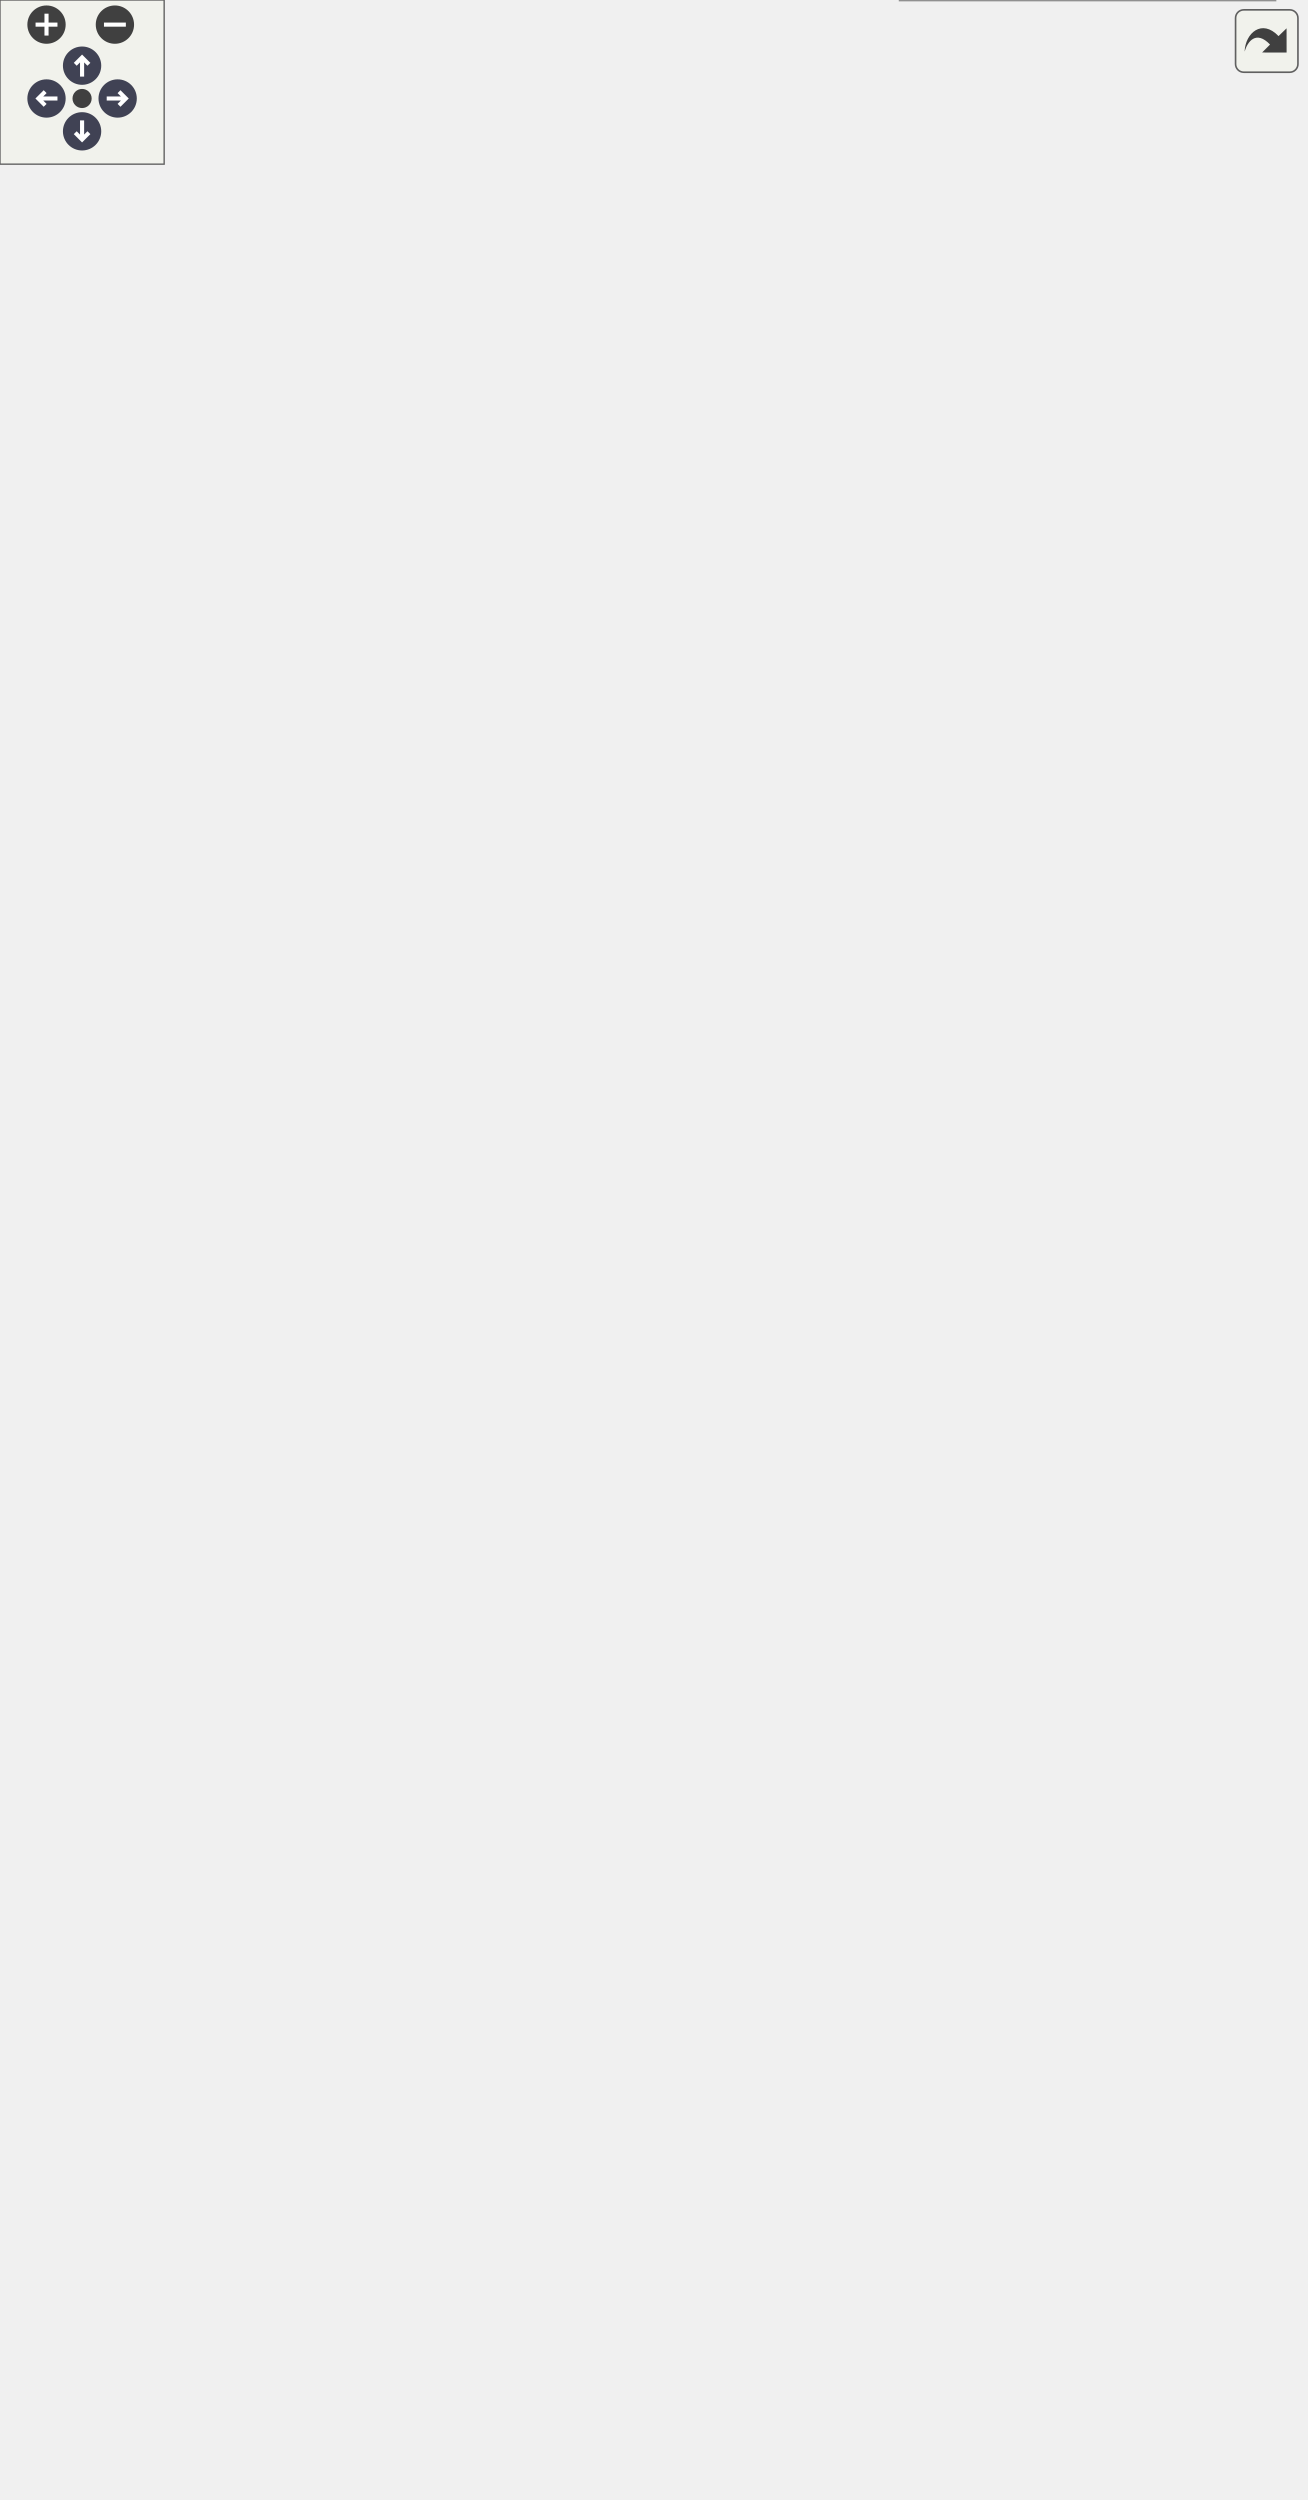
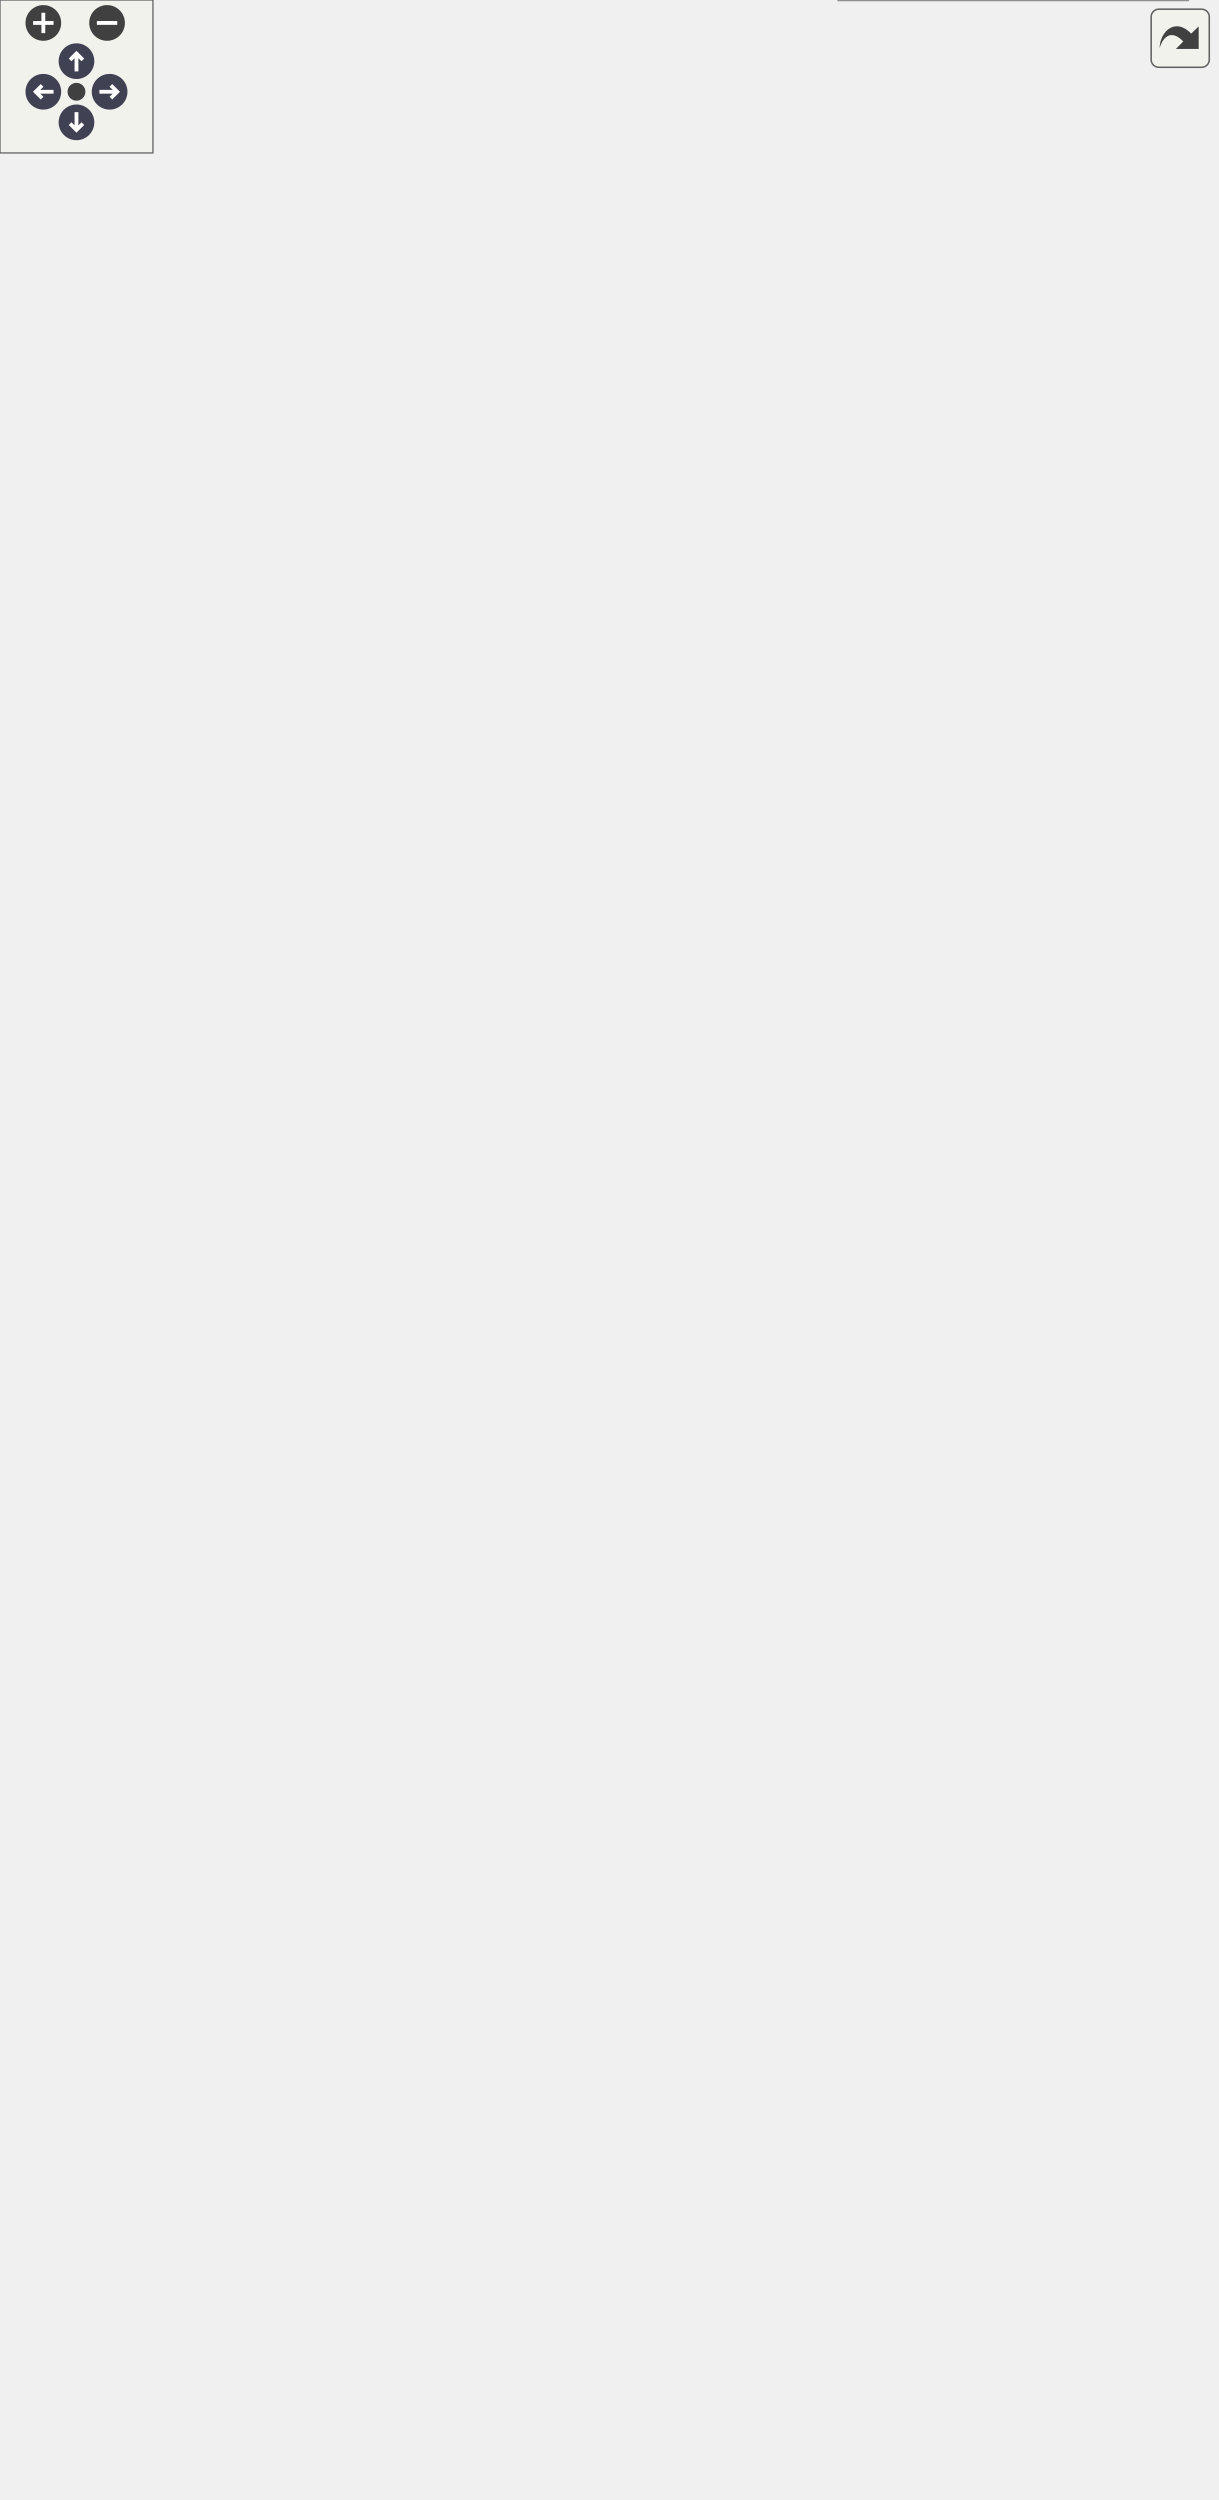
<svg xmlns="http://www.w3.org/2000/svg" xmlns:xlink="http://www.w3.org/1999/xlink" id="main" version="1.1" xml:space="preserve">
  <style type="text/css">
.node, .edge {opacity: 0.7;}
.node.selected, .edge.selected {opacity: 1;}
.edge:hover path { stroke: red; }
.edge:hover polygon { stroke: red; fill: red; }
</style>
  <defs>
    <circle id="rim" cx="0" cy="0" r="7" />
    <circle id="rim2" cx="0" cy="0" r="3.5" />
    <g id="zoomPlus">
      <use xlink:href="#rim" fill="#404040">
        <set attributeName="fill" to="#808080" begin="zoomplus.mouseover" end="zoomplus.mouseout" />
      </use>
      <path d="M-4,0h8M0,-4v8" fill="none" stroke="white" stroke-width="1.5" pointer-events="none" />
    </g>
    <g id="zoomMin">
      <use xlink:href="#rim" fill="#404040">
        <set attributeName="fill" to="#808080" begin="zoomminus.mouseover" end="zoomminus.mouseout" />
      </use>
      <path d="M-4,0h8" fill="none" stroke="white" stroke-width="1.5" pointer-events="none" />
    </g>
    <g id="arrowUp" transform="translate(30 24)">
      <use xlink:href="#rim" />
      <path pointer-events="none" fill="none" stroke="white" stroke-width="1.5" d="M0,-3.0v7 M-2.5,-0.5L0,-3.0L2.5,-0.5" />
    </g>
    <g id="arrowRight" transform="rotate(90) translate(36 -43)">
      <use xlink:href="#rim" />
      <path pointer-events="none" fill="none" stroke="white" stroke-width="1.5" d="M0,-3.0v7 M-2.5,-0.5L0,-3.0L2.5,-0.5" />
    </g>
    <g id="arrowDown" transform="rotate(180) translate(-30 -48)">
      <use xlink:href="#rim" />
      <path pointer-events="none" fill="none" stroke="white" stroke-width="1.5" d="M0,-3.0v7 M-2.5,-0.5L0,-3.0L2.5,-0.5" />
    </g>
    <g id="arrowLeft" transform="rotate(270) translate(-36 17)">
      <use xlink:href="#rim" />
      <path pointer-events="none" fill="none" stroke="white" stroke-width="1.5" d="M0,-3.0v7 M-2.5,-0.5L0,-3.0L2.5,-0.5" />
    </g>
    <g id="resetDef">
      <use xlink:href="#rim2" fill="#404040">
        <set attributeName="fill" to="#808080" begin="reset.mouseover" end="reset.mouseout" />
      </use>
    </g>
  </defs>
  <svg id="graph" class="graph">
    <g id="viewport">
      <g id="Node000003" class="node">
        <g id="a_Node000003">
          <a xlink:href="../../d5/d49/group__a__hpf.html" target="_top" xlink:title=" ">
-             <polygon fill="white" stroke="#666666" points="443.5,-853 351.5,-853 351.5,-834 443.5,-834 443.5,-853" />
-             <text text-anchor="middle" x="397.5" y="-841" font-family="Helvetica,sans-Serif" font-size="10.00">High Pass Filter</text>
+             <polygon fill="white" stroke="#666666" points="443.5,-920 351.5,-920 351.5,-901 443.5,-901 443.5,-920" />
+             <text text-anchor="middle" x="397.5" y="-908" font-family="Helvetica,sans-Serif" font-size="10.00">High Pass Filter</text>
          </a>
        </g>
      </g>
      <g id="Node000004" class="node">
        <g id="a_Node000004">
          <a xlink:href="../../dd/d35/group__a__line2.html" target="_top" xlink:title=" ">
-             <polygon fill="white" stroke="#666666" points="457,-816 338,-816 338,-797 457,-797 457,-816" />
-             <text text-anchor="middle" x="397.5" y="-804" font-family="Helvetica,sans-Serif" font-size="10.00">two-dimensional line</text>
+             <polygon fill="white" stroke="#666666" points="462,-882.5 333,-882.5 333,-830.5 462,-830.5 462,-882.5" />
+             <text text-anchor="start" x="341" y="-870.5" font-family="Helvetica,sans-Serif" font-size="10.00">two-dimensional line</text>
+             <text text-anchor="start" x="341" y="-859.5" font-family="Helvetica,sans-Serif" font-size="10.00"> defined by an origin,</text>
+             <text text-anchor="start" x="341" y="-848.5" font-family="Helvetica,sans-Serif" font-size="10.00"> a direction vector, and</text>
+             <text text-anchor="middle" x="397.5" y="-837.5" font-family="Helvetica,sans-Serif" font-size="10.00"> a length</text>
          </a>
        </g>
      </g>
      <g id="Node000005" class="node">
        <g id="a_Node000005">
          <a xlink:href="../../d8/ddb/group__a__line3.html" target="_top" xlink:title=" ">
-             <polygon fill="white" stroke="#666666" points="461,-779 334,-779 334,-760 461,-760 461,-779" />
-             <text text-anchor="middle" x="397.5" y="-767" font-family="Helvetica,sans-Serif" font-size="10.00">three-dimensional line</text>
+             <polygon fill="white" stroke="#666666" points="462,-812.5 333,-812.5 333,-760.5 462,-760.5 462,-812.5" />
+             <text text-anchor="start" x="341" y="-800.5" font-family="Helvetica,sans-Serif" font-size="10.00">three-dimensional line</text>
+             <text text-anchor="start" x="341" y="-789.5" font-family="Helvetica,sans-Serif" font-size="10.00"> defined by an origin,</text>
+             <text text-anchor="start" x="341" y="-778.5" font-family="Helvetica,sans-Serif" font-size="10.00"> a direction vector, and</text>
+             <text text-anchor="middle" x="397.5" y="-767.5" font-family="Helvetica,sans-Serif" font-size="10.00"> a length</text>
          </a>
        </g>
      </g>
      <g id="Node000006" class="node">
        <g id="a_Node000006">
          <a xlink:href="../../d0/dae/group__a__lpf.html" target="_top" xlink:title=" ">
            <polygon fill="white" stroke="#666666" points="442,-742 353,-742 353,-723 442,-723 442,-742" />
            <text text-anchor="middle" x="397.5" y="-730" font-family="Helvetica,sans-Serif" font-size="10.00">Low Pass Filter</text>
          </a>
        </g>
      </g>
      <g id="Node000007" class="node">
        <g id="a_Node000007">
          <a xlink:href="../../dd/d81/group__a__pid.html" target="_top" xlink:title=" ">
            <polygon fill="white" stroke="#666666" points="457,-704.5 338,-704.5 338,-674.5 457,-674.5 457,-704.5" />
            <text text-anchor="start" x="346" y="-692.5" font-family="Helvetica,sans-Serif" font-size="10.00">proportional integral</text>
            <text text-anchor="middle" x="397.5" y="-681.5" font-family="Helvetica,sans-Serif" font-size="10.00"> derivative controller</text>
          </a>
        </g>
      </g>
      <g id="Node000008" class="node">
        <g id="a_Node000008">
          <a xlink:href="../../d9/da5/group__a__pid__fuzzy.html" target="_top" xlink:title=" ">
            <polygon fill="white" stroke="#666666" points="452.5,-656 342.5,-656 342.5,-615 452.5,-615 452.5,-656" />
            <text text-anchor="start" x="350.5" y="-644" font-family="Helvetica,sans-Serif" font-size="10.00">fuzzy proportional</text>
            <text text-anchor="start" x="350.5" y="-633" font-family="Helvetica,sans-Serif" font-size="10.00"> integral derivative</text>
            <text text-anchor="middle" x="397.5" y="-622" font-family="Helvetica,sans-Serif" font-size="10.00"> controller</text>
          </a>
        </g>
      </g>
      <g id="Node000009" class="node">
        <g id="a_Node000009">
          <a xlink:href="../../d1/da2/group__a__pid__neuro.html" target="_top" xlink:title=" ">
            <polygon fill="white" stroke="#666666" points="477,-596.5 318,-596.5 318,-566.5 477,-566.5 477,-596.5" />
            <text text-anchor="start" x="326" y="-584.5" font-family="Helvetica,sans-Serif" font-size="10.00">single neuron proportional</text>
            <text text-anchor="middle" x="397.5" y="-573.5" font-family="Helvetica,sans-Serif" font-size="10.00"> integral derivative controller</text>
          </a>
        </g>
      </g>
      <g id="Node000010" class="node">
        <g id="a_Node000010">
          <a xlink:href="../../db/d44/group__a__plane.html" target="_top" xlink:title=" ">
            <polygon fill="white" stroke="#666666" points="465.5,-548 329.5,-548 329.5,-529 465.5,-529 465.5,-548" />
            <text text-anchor="middle" x="397.5" y="-536" font-family="Helvetica,sans-Serif" font-size="10.00">three-dimensional plane</text>
          </a>
        </g>
      </g>
      <g id="Node000011" class="node">
        <g id="a_Node000011">
          <a xlink:href="../../d2/d21/group__a__point2.html" target="_top" xlink:title=" ">
            <polygon fill="white" stroke="#666666" points="460.5,-511 334.5,-511 334.5,-492 460.5,-492 460.5,-511" />
            <text text-anchor="middle" x="397.5" y="-499" font-family="Helvetica,sans-Serif" font-size="10.00">two-dimensional point</text>
          </a>
        </g>
      </g>
      <g id="Node000012" class="node">
        <g id="a_Node000012">
          <a xlink:href="../../de/d3c/group__a__point3.html" target="_top" xlink:title=" ">
            <polygon fill="white" stroke="#666666" points="464.5,-474 330.5,-474 330.5,-455 464.5,-455 464.5,-474" />
            <text text-anchor="middle" x="397.5" y="-462" font-family="Helvetica,sans-Serif" font-size="10.00">three-dimensional point</text>
          </a>
        </g>
      </g>
      <g id="Node000013" class="node">
        <g id="a_Node000013">
          <a xlink:href="../../d9/d8d/group__a__rand.html" target="_top" xlink:title=" ">
            <polygon fill="white" stroke="#666666" points="462.5,-436.5 332.5,-436.5 332.5,-406.5 462.5,-406.5 462.5,-436.5" />
            <text text-anchor="start" x="340.5" y="-424.5" font-family="Helvetica,sans-Serif" font-size="10.00">pseudorandom number</text>
            <text text-anchor="middle" x="397.5" y="-413.5" font-family="Helvetica,sans-Serif" font-size="10.00"> generator</text>
          </a>
        </g>
      </g>
      <g id="Node000014" class="node">
        <g id="a_Node000014">
          <a xlink:href="../../d8/d67/group__a__regress__linear.html" target="_top" xlink:title=" ">
            <polygon fill="white" stroke="#666666" points="446.5,-388 348.5,-388 348.5,-369 446.5,-369 446.5,-388" />
            <text text-anchor="middle" x="397.5" y="-376" font-family="Helvetica,sans-Serif" font-size="10.00">linear regression</text>
          </a>
        </g>
      </g>
      <g id="Node000015" class="node">
        <g id="a_Node000015">
          <a xlink:href="../../d9/ddc/group__a__regress__simple.html" target="_top" xlink:title=" ">
            <polygon fill="white" stroke="#666666" points="464.5,-351 330.5,-351 330.5,-332 464.5,-332 464.5,-351" />
            <text text-anchor="middle" x="397.5" y="-339" font-family="Helvetica,sans-Serif" font-size="10.00">simple linear regression</text>
          </a>
        </g>
      </g>
      <g id="Node000016" class="node">
        <g id="a_Node000016">
          <a xlink:href="../../dd/dce/group__a__tf.html" target="_top" xlink:title=" ">
            <polygon fill="white" stroke="#666666" points="446.5,-314 348.5,-314 348.5,-295 446.5,-295 446.5,-314" />
            <text text-anchor="middle" x="397.5" y="-302" font-family="Helvetica,sans-Serif" font-size="10.00">transfer function</text>
          </a>
        </g>
      </g>
      <g id="Node000017" class="node">
        <g id="a_Node000017">
          <a xlink:href="../../d1/d83/group__a__trajbell.html" target="_top" xlink:title=" ">
            <polygon fill="white" stroke="#666666" points="455.5,-276.5 339.5,-276.5 339.5,-246.5 455.5,-246.5 455.5,-276.5" />
            <text text-anchor="start" x="347.5" y="-264.5" font-family="Helvetica,sans-Serif" font-size="10.00">bell-shaped velocity</text>
            <text text-anchor="middle" x="397.5" y="-253.5" font-family="Helvetica,sans-Serif" font-size="10.00"> trajectory</text>
          </a>
        </g>
      </g>
      <g id="Node000018" class="node">
        <g id="a_Node000018">
          <a xlink:href="../../d3/d60/group__a__trajpoly3.html" target="_top" xlink:title=" ">
            <polygon fill="white" stroke="#666666" points="472.5,-228 322.5,-228 322.5,-209 472.5,-209 472.5,-228" />
            <text text-anchor="middle" x="397.5" y="-216" font-family="Helvetica,sans-Serif" font-size="10.00">cubic polynomial trajectory</text>
          </a>
        </g>
      </g>
      <g id="Node000019" class="node">
        <g id="a_Node000019">
          <a xlink:href="../../d6/dfe/group__a__trajpoly5.html" target="_top" xlink:title=" ">
            <polygon fill="white" stroke="#666666" points="451,-190.5 344,-190.5 344,-160.5 451,-160.5 451,-190.5" />
            <text text-anchor="start" x="352" y="-178.5" font-family="Helvetica,sans-Serif" font-size="10.00">quintic polynomial</text>
            <text text-anchor="middle" x="397.5" y="-167.5" font-family="Helvetica,sans-Serif" font-size="10.00"> trajectory</text>
          </a>
        </g>
      </g>
      <g id="Node000020" class="node">
        <g id="a_Node000020">
          <a xlink:href="../../df/d82/group__a__trajpoly7.html" target="_top" xlink:title=" ">
            <polygon fill="white" stroke="#666666" points="473.5,-142 321.5,-142 321.5,-123 473.5,-123 473.5,-142" />
            <text text-anchor="middle" x="397.5" y="-130" font-family="Helvetica,sans-Serif" font-size="10.00">hepta polynomial trajectory</text>
          </a>
        </g>
      </g>
      <g id="Node000021" class="node">
        <g id="a_Node000021">
          <a xlink:href="../../d7/d75/group__a__trajtrap.html" target="_top" xlink:title=" ">
            <polygon fill="white" stroke="#666666" points="454,-104.5 341,-104.5 341,-74.5 454,-74.5 454,-104.5" />
            <text text-anchor="start" x="349" y="-92.5" font-family="Helvetica,sans-Serif" font-size="10.00">trapezoidal velocity</text>
            <text text-anchor="middle" x="397.5" y="-81.5" font-family="Helvetica,sans-Serif" font-size="10.00"> trajectory</text>
          </a>
        </g>
      </g>
      <g id="Node000022" class="node">
        <g id="a_Node000022">
          <a xlink:href="../../d6/d5a/group__a__vector2.html" target="_top" xlink:title=" ">
            <polygon fill="white" stroke="#666666" points="463.5,-56 331.5,-56 331.5,-37 463.5,-37 463.5,-56" />
            <text text-anchor="middle" x="397.5" y="-44" font-family="Helvetica,sans-Serif" font-size="10.00">two-dimensional vector</text>
          </a>
        </g>
      </g>
      <g id="Node000001" class="node">
        <g id="a_Node000001">
          <a xlink:title=" ">
            <polygon fill="#999999" stroke="#666666" points="275,-431 135,-431 135,-412 275,-412 275,-431" />
            <text text-anchor="middle" x="205" y="-419" font-family="Helvetica,sans-Serif" font-size="10.00">three-dimensional vector</text>
          </a>
        </g>
      </g>
      <g id="edge2" class="edge">
-         <path fill="none" stroke="blueviolet" stroke-dasharray="5,2" d="M207.47,-431.1C214.1,-473.13 243.03,-644.71 293,-777.5 301.47,-800.01 298.97,-810.79 318,-825.5 327.51,-832.85 339.49,-837.3 351.21,-839.96" />
-         <text text-anchor="middle" x="296.5" y="-802.5" font-family="Helvetica,sans-Serif" font-size="10.00">a</text>
+         <path fill="none" stroke="blueviolet" stroke-dasharray="5,2" d="M206.9,-431.36C212.74,-492.98 247.22,-824.74 318,-891.5 327.08,-900.06 339.33,-904.97 351.46,-907.72" />
+         <text text-anchor="middle" x="296.5" y="-862.5" font-family="Helvetica,sans-Serif" font-size="10.00">a</text>
      </g>
      <g id="edge3" class="edge">
-         <path fill="none" stroke="blueviolet" stroke-dasharray="5,2" d="M207.77,-431.22C215.18,-470.89 245.52,-624.06 293,-742.5 301.66,-764.1 299.46,-774.43 318,-788.5 323.9,-792.98 330.73,-796.38 337.84,-798.95" />
-         <text text-anchor="middle" x="296.5" y="-765.5" font-family="Helvetica,sans-Serif" font-size="10.00">a</text>
+         <path fill="none" stroke="blueviolet" stroke-dasharray="5,2" d="M205.8,-431.03C205.28,-479.28 209.18,-699.2 318,-821.5 322.27,-826.29 327.31,-830.46 332.76,-834.09" />
+         <text text-anchor="middle" x="296.5" y="-797.5" font-family="Helvetica,sans-Serif" font-size="10.00">a</text>
      </g>
      <g id="edge4" class="edge">
-         <path fill="none" stroke="blueviolet" stroke-dasharray="5,2" d="M207.94,-431.04C215.67,-468.09 246.1,-605.48 293,-710.5 301.7,-729.99 300.68,-739.02 318,-751.5 322.76,-754.93 328.08,-757.72 333.63,-759.99" />
-         <text text-anchor="middle" x="296.5" y="-730.5" font-family="Helvetica,sans-Serif" font-size="10.00">a</text>
+         <path fill="none" stroke="blueviolet" stroke-dasharray="5,2" d="M207.94,-431.04C215.67,-468.09 246.1,-605.48 293,-710.5 301.7,-729.99 301.97,-737.41 318,-751.5 322.48,-755.44 327.48,-759.01 332.72,-762.21" />
+         <text text-anchor="middle" x="296.5" y="-729.5" font-family="Helvetica,sans-Serif" font-size="10.00">a</text>
      </g>
      <g id="edge5" class="edge">
        <path fill="none" stroke="blueviolet" stroke-dasharray="5,2" d="M206.45,-431.25C208.96,-472.86 224.62,-636.85 318,-713.5 327.86,-721.6 340.63,-726.34 353,-729.09" />
        <text text-anchor="middle" x="296.5" y="-698.5" font-family="Helvetica,sans-Serif" font-size="10.00">a</text>
      </g>
      <g id="edge6" class="edge">
        <path fill="none" stroke="blueviolet" stroke-dasharray="5,2" d="M207.53,-431.11C213.82,-467.51 241.16,-598.3 318,-665.5 323.79,-670.57 330.63,-674.56 337.83,-677.72" />
        <text text-anchor="middle" x="296.5" y="-647.5" font-family="Helvetica,sans-Serif" font-size="10.00">a</text>
      </g>
      <g id="edge7" class="edge">
        <path fill="none" stroke="blueviolet" stroke-dasharray="5,2" d="M209.24,-431.01C219.9,-460.99 256.8,-554.52 318,-605.5 325.17,-611.48 333.67,-616.34 342.37,-620.27" />
        <text text-anchor="middle" x="296.5" y="-587.5" font-family="Helvetica,sans-Serif" font-size="10.00">a</text>
      </g>
      <g id="edge8" class="edge">
        <path fill="none" stroke="blueviolet" stroke-dasharray="5,2" d="M211.15,-431.03C225.02,-455.76 265.62,-522.48 318,-557.5 323.09,-560.91 328.69,-563.84 334.48,-566.38" />
        <text text-anchor="middle" x="296.5" y="-545.5" font-family="Helvetica,sans-Serif" font-size="10.00">a</text>
      </g>
      <g id="edge9" class="edge">
        <path fill="none" stroke="blueviolet" stroke-dasharray="5,2" d="M213.86,-431.13C230.72,-451.1 272.53,-497.14 318,-520.5 324.59,-523.89 331.82,-526.64 339.13,-528.88" />
        <text text-anchor="middle" x="296.5" y="-510.5" font-family="Helvetica,sans-Serif" font-size="10.00">a</text>
      </g>
      <g id="edge10" class="edge">
        <path fill="none" stroke="blueviolet" stroke-dasharray="5,2" d="M220.22,-431.09C240.89,-444.63 280.85,-469.28 318,-483.5 326.62,-486.8 336.01,-489.59 345.21,-491.92" />
        <text text-anchor="middle" x="296.5" y="-477.5" font-family="Helvetica,sans-Serif" font-size="10.00">a</text>
      </g>
      <g id="edge11" class="edge">
        <path fill="none" stroke="blueviolet" stroke-dasharray="5,2" d="M248.28,-431.04C279.85,-438.17 322.8,-447.86 354.34,-454.98" />
        <text text-anchor="middle" x="296.5" y="-445.5" font-family="Helvetica,sans-Serif" font-size="10.00">a</text>
      </g>
      <g id="edge12" class="edge">
        <path fill="none" stroke="blueviolet" stroke-dasharray="5,2" d="M275.04,-421.5C293.78,-421.5 313.99,-421.5 332.45,-421.5" />
        <text text-anchor="middle" x="296.5" y="-424.5" font-family="Helvetica,sans-Serif" font-size="10.00">a</text>
      </g>
      <g id="edge13" class="edge">
        <path fill="none" stroke="blueviolet" stroke-dasharray="5,2" d="M248.28,-411.96C279.85,-404.83 322.8,-395.14 354.34,-388.02" />
        <text text-anchor="middle" x="296.5" y="-404.5" font-family="Helvetica,sans-Serif" font-size="10.00">a</text>
      </g>
      <g id="edge14" class="edge">
        <path fill="none" stroke="blueviolet" stroke-dasharray="5,2" d="M220.22,-411.91C240.89,-398.37 280.85,-373.72 318,-359.5 326.62,-356.2 336.01,-353.41 345.21,-351.08" />
        <text text-anchor="middle" x="296.5" y="-372.5" font-family="Helvetica,sans-Serif" font-size="10.00">a</text>
      </g>
      <g id="edge15" class="edge">
        <path fill="none" stroke="blueviolet" stroke-dasharray="5,2" d="M213.86,-411.87C230.72,-391.9 272.53,-345.86 318,-322.5 327.33,-317.71 337.93,-314.18 348.25,-311.58" />
        <text text-anchor="middle" x="296.5" y="-340.5" font-family="Helvetica,sans-Serif" font-size="10.00">a</text>
      </g>
      <g id="edge16" class="edge">
        <path fill="none" stroke="blueviolet" stroke-dasharray="5,2" d="M211.15,-411.97C225.02,-387.24 265.62,-320.52 318,-285.5 324.52,-281.14 331.86,-277.55 339.36,-274.6" />
        <text text-anchor="middle" x="296.5" y="-306.5" font-family="Helvetica,sans-Serif" font-size="10.00">a</text>
      </g>
      <g id="edge17" class="edge">
        <path fill="none" stroke="blueviolet" stroke-dasharray="5,2" d="M208.97,-411.65C218.85,-380.66 253.67,-284.48 318,-237.5 323.32,-233.61 329.34,-230.51 335.61,-228.04" />
        <text text-anchor="middle" x="296.5" y="-259.5" font-family="Helvetica,sans-Serif" font-size="10.00">a</text>
      </g>
      <g id="edge18" class="edge">
        <path fill="none" stroke="blueviolet" stroke-dasharray="5,2" d="M207.87,-411.64C215.07,-376.63 244.3,-257.33 318,-199.5 325.51,-193.61 334.47,-189.15 343.6,-185.79" />
        <text text-anchor="middle" x="296.5" y="-225.5" font-family="Helvetica,sans-Serif" font-size="10.00">a</text>
      </g>
      <g id="edge19" class="edge">
        <path fill="none" stroke="blueviolet" stroke-dasharray="5,2" d="M206.78,-411.94C210.52,-372.59 230.33,-221.85 318,-151.5 322.81,-147.64 328.29,-144.54 334.06,-142.06" />
        <text text-anchor="middle" x="296.5" y="-176.5" font-family="Helvetica,sans-Serif" font-size="10.00">a</text>
      </g>
      <g id="edge20" class="edge">
        <path fill="none" stroke="blueviolet" stroke-dasharray="5,2" d="M206.18,-411.74C207.53,-368.57 219.13,-193.48 318,-113.5 324.65,-108.12 332.49,-103.95 340.61,-100.71" />
        <text text-anchor="middle" x="296.5" y="-134.5" font-family="Helvetica,sans-Serif" font-size="10.00">a</text>
      </g>
      <g id="edge21" class="edge">
        <path fill="none" stroke="blueviolet" stroke-dasharray="5,2" d="M205.55,-411.75C203.95,-364.43 203.8,-157.15 318,-65.5 322.81,-61.64 328.29,-58.54 334.06,-56.06" />
        <text text-anchor="middle" x="296.5" y="-89.5" font-family="Helvetica,sans-Serif" font-size="10.00">a</text>
      </g>
      <g id="Node000023" class="node">
        <g id="a_Node000023">
          <a xlink:href="../../d2/d6c/group__a__version.html" target="_top" xlink:title=" ">
            <polygon fill="white" stroke="#666666" points="466,-19 329,-19 329,0 466,0 466,-19" />
            <text text-anchor="middle" x="397.5" y="-7" font-family="Helvetica,sans-Serif" font-size="10.00">algorithm library version</text>
          </a>
        </g>
      </g>
      <g id="edge22" class="edge">
        <path fill="none" stroke="blueviolet" stroke-dasharray="5,2" d="M207.42,-411.73C213.75,-369.75 241.3,-200.87 293,-71.5 301.35,-50.61 299.96,-40.93 318,-27.5 322.6,-24.08 327.74,-21.29 333.13,-19.02" />
        <text text-anchor="middle" x="296.5" y="-74.5" font-family="Helvetica,sans-Serif" font-size="10.00">a</text>
      </g>
      <g id="Node000002" class="node">
        <g id="a_Node000002">
          <a xlink:href="../../d2/d6b/group__liba.html" target="_top" xlink:title=" ">
            <polygon fill="white" stroke="#666666" points="98,-431 0,-431 0,-412 98,-412 98,-431" />
            <text text-anchor="middle" x="49" y="-419" font-family="Helvetica,sans-Serif" font-size="10.00">algorithm library</text>
          </a>
        </g>
      </g>
      <g id="edge1" class="edge">
        <path fill="none" stroke="black" d="M108.34,-421.5C117.05,-421.5 126.1,-421.5 135,-421.5" />
        <polygon fill="black" stroke="black" points="108.3,-418 98.3,-421.5 108.3,-425 108.3,-418" />
      </g>
    </g>
  </svg>
  <g id="navigator" transform="translate(0 0)" fill="#404254">
    <rect fill="#f2f5e9" fill-opacity="0.5" stroke="#606060" stroke-width=".5" x="0" y="0" width="60" height="60" />
    <use id="zoomplus" xlink:href="#zoomPlus" x="17" y="9" />
    <use id="zoomminus" xlink:href="#zoomMin" x="42" y="9" />
    <use id="reset" xlink:href="#resetDef" x="30" y="36" />
    <use id="arrowup" xlink:href="#arrowUp" x="0" y="0" />
    <use id="arrowright" xlink:href="#arrowRight" x="0" y="0" />
    <use id="arrowdown" xlink:href="#arrowDown" x="0" y="0" />
    <use id="arrowleft" xlink:href="#arrowLeft" x="0" y="0" />
  </g>
  <svg viewBox="0 0 15 15" width="100%" height="30px" preserveAspectRatio="xMaxYMin meet">
    <g id="arrow_out" transform="scale(0.3 0.3)">
      <a xlink:href="group__a__vector3_org.svg" target="_base">
        <rect id="button" ry="5" rx="5" y="6" x="6" height="38" width="38" fill="#f2f5e9" fill-opacity="0.5" stroke="#606060" stroke-width="1.0" />
        <path id="arrow" d="M 11.5,31.437 C 11.94,20.098 22.043,11.323 32.159,21.979 L 37.069,17.246 C 37.069,17.246 37.088,32 37.088,32 L 22.16,31.978 C 22.16,31.978 26.998,27.14 26.998,27.14 C 18.529,18.264 13.292,25.23 11.5,31.437 z" style="fill:#404040;" />
      </a>
    </g>
  </svg>
  <style type="text/css">

[data-mouse-over-selected='false'] { opacity: 0.7; }
[data-mouse-over-selected='true']  { opacity: 1.0; }

</style>
</svg>
